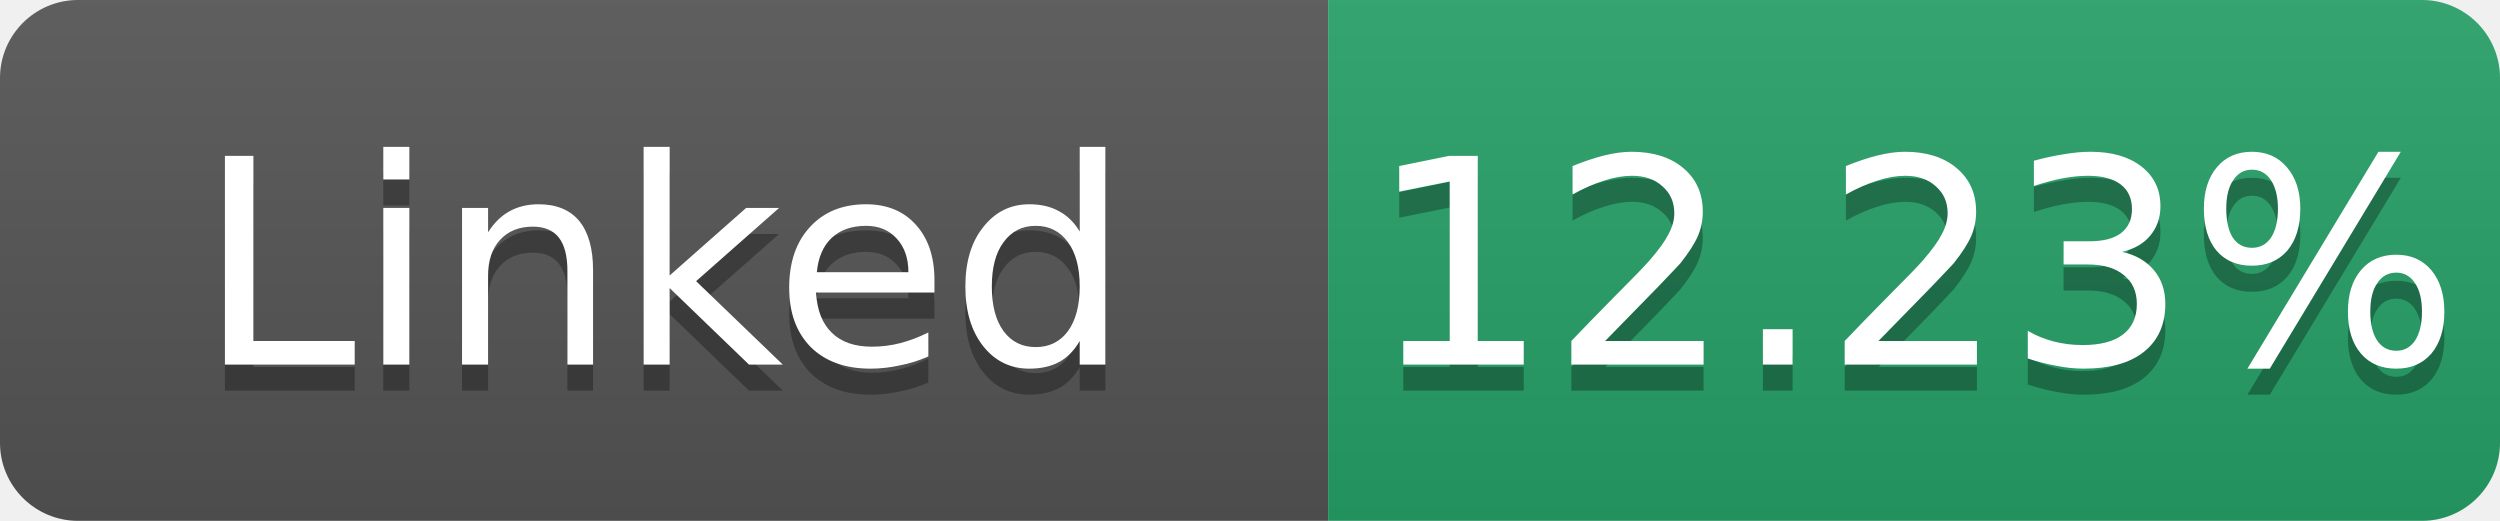
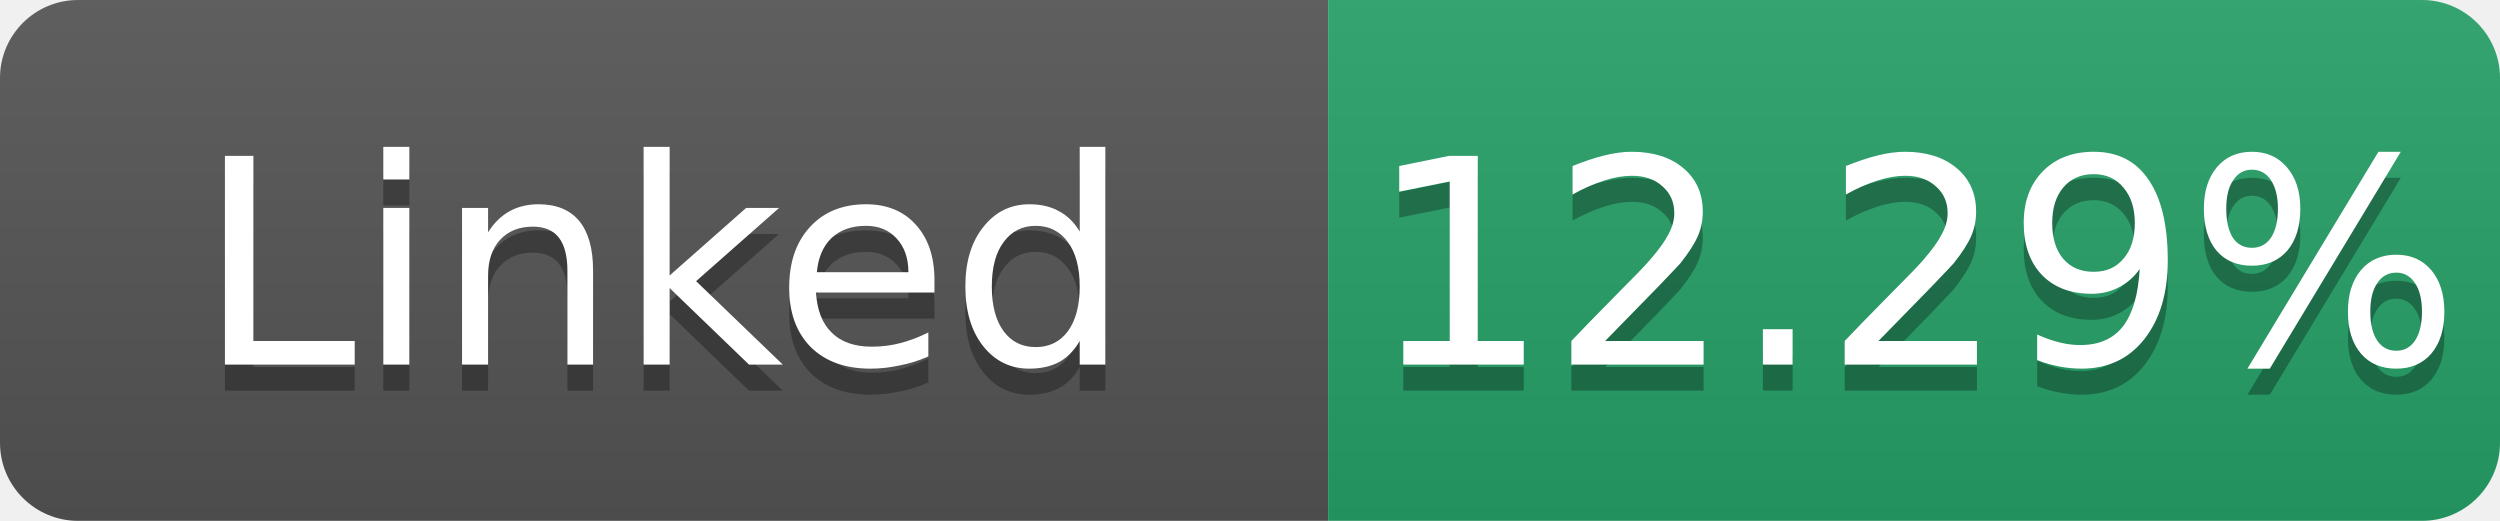
- <svg xmlns="http://www.w3.org/2000/svg" width="96" height="20" role="img" aria-label="Linked: 12.23%">
+ <svg xmlns="http://www.w3.org/2000/svg" width="96" height="20" role="img" aria-label="Linked: 12.29%">
  <linearGradient id="s" x2="0" y2="100%">
    <stop offset="0" stop-color="#bbb" stop-opacity=".1" />
    <stop offset="1" stop-opacity=".1" />
  </linearGradient>
  <clipPath id="r">
    <rect width="96" height="20" rx="3" fill="#fff" />
  </clipPath>
  <g clip-path="url(#r)">
    <rect width="51" height="20" fill="#555" />
    <rect x="51" width="45" height="20" fill="#26a269" />
    <rect width="96" height="20" fill="url(#s)" />
  </g>
  <g fill="#fff" text-anchor="middle" font-family="Verdana,Geneva,DejaVu Sans,sans-serif" font-size="11">
    <text x="25.5" y="15" fill="#010101" fill-opacity=".3">Linked</text>
    <text x="25.5" y="14">Linked</text>
-     <text x="73.5" y="15" fill="#010101" fill-opacity=".3">12.23%</text>
-     <text x="73.5" y="14">12.23%</text>
+     <text x="73.5" y="15" fill="#010101" fill-opacity=".3">12.29%</text>
+     <text x="73.5" y="14">12.29%</text>
  </g>
</svg>
